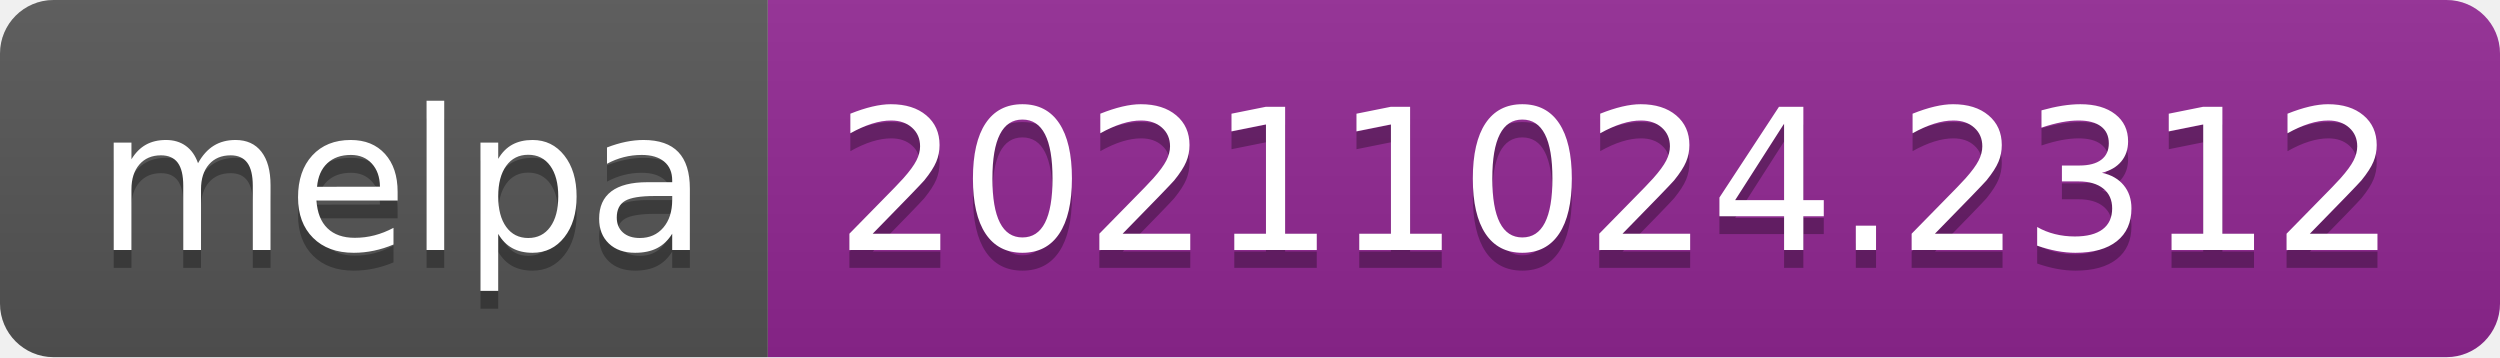
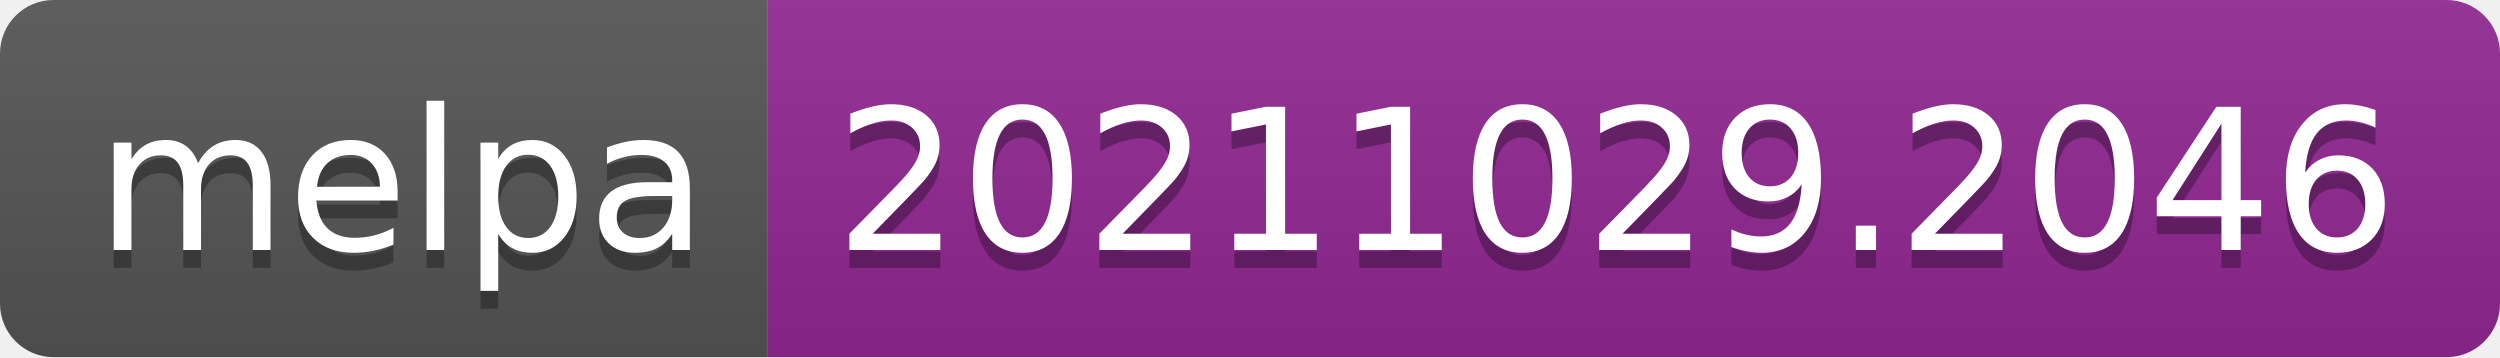
- <svg xmlns="http://www.w3.org/2000/svg" width="140" height="20" role="img" aria-label="melpa: 20211024.2312">
+ <svg xmlns="http://www.w3.org/2000/svg" width="140" height="20" role="img" aria-label="melpa: 20211029.2046">
  <linearGradient id="s" x2="0" y2="100%">
    <stop offset="0" stop-color="#bbb" stop-opacity=".1" />
    <stop offset="1" stop-opacity=".1" />
  </linearGradient>
  <clipPath id="r">
    <rect width="140" height="20" rx="3" fill="#fff" />
  </clipPath>
  <g clip-path="url(#r)">
    <rect width="43" height="20" fill="#555" />
    <rect x="43" width="97" height="20" fill="#922793" />
    <rect width="140" height="20" fill="url(#s)" />
  </g>
  <g fill="#fff" text-anchor="middle" font-family="Verdana,Geneva,DejaVu Sans,sans-serif" text-rendering="geometricPrecision" font-size="110">
    <text aria-hidden="true" x="225" y="150" fill="#010101" fill-opacity=".3" transform="scale(.1)" textLength="330">melpa</text>
    <text x="225" y="140" transform="scale(.1)" fill="#fff" textLength="330">melpa</text>
-     <text aria-hidden="true" x="905" y="150" fill="#010101" fill-opacity=".3" transform="scale(.1)" textLength="870">20211024.2312</text>
-     <text x="905" y="140" transform="scale(.1)" fill="#fff" textLength="870">20211024.2312</text>
+     <text aria-hidden="true" x="905" y="150" fill="#010101" fill-opacity=".3" transform="scale(.1)" textLength="870">20211029.2046</text>
+     <text x="905" y="140" transform="scale(.1)" fill="#fff" textLength="870">20211029.2046</text>
  </g>
</svg>
